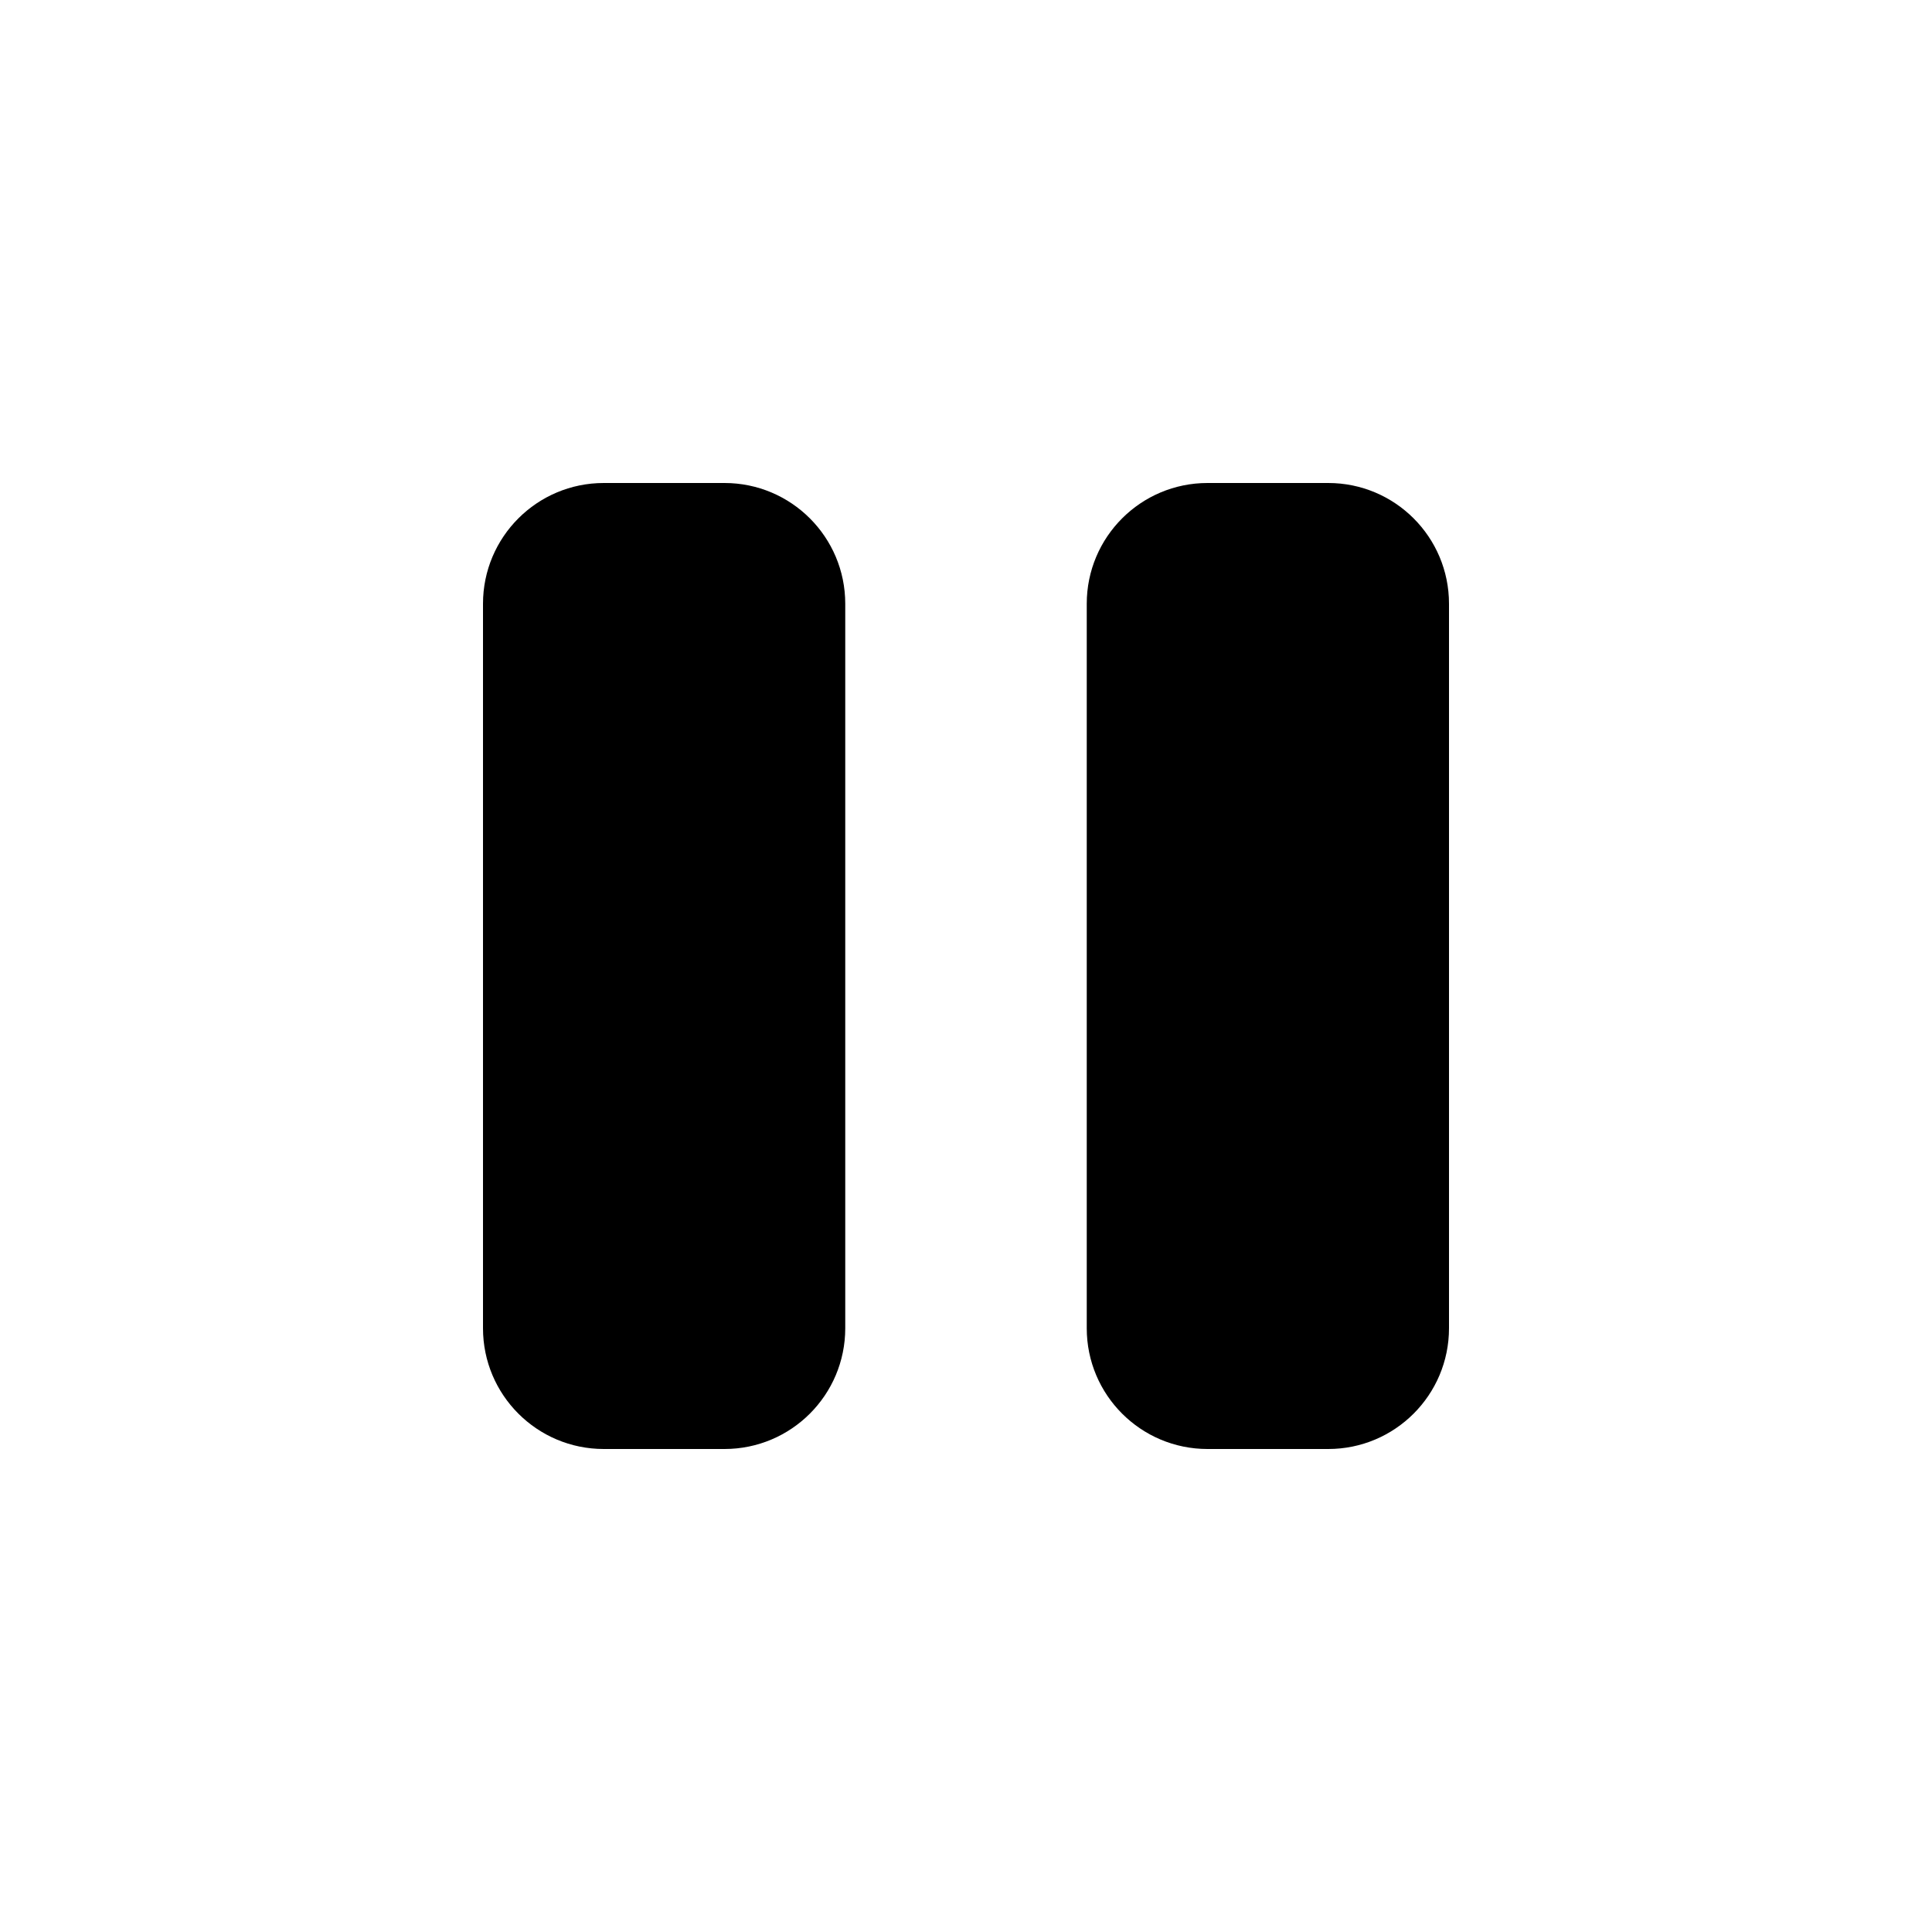
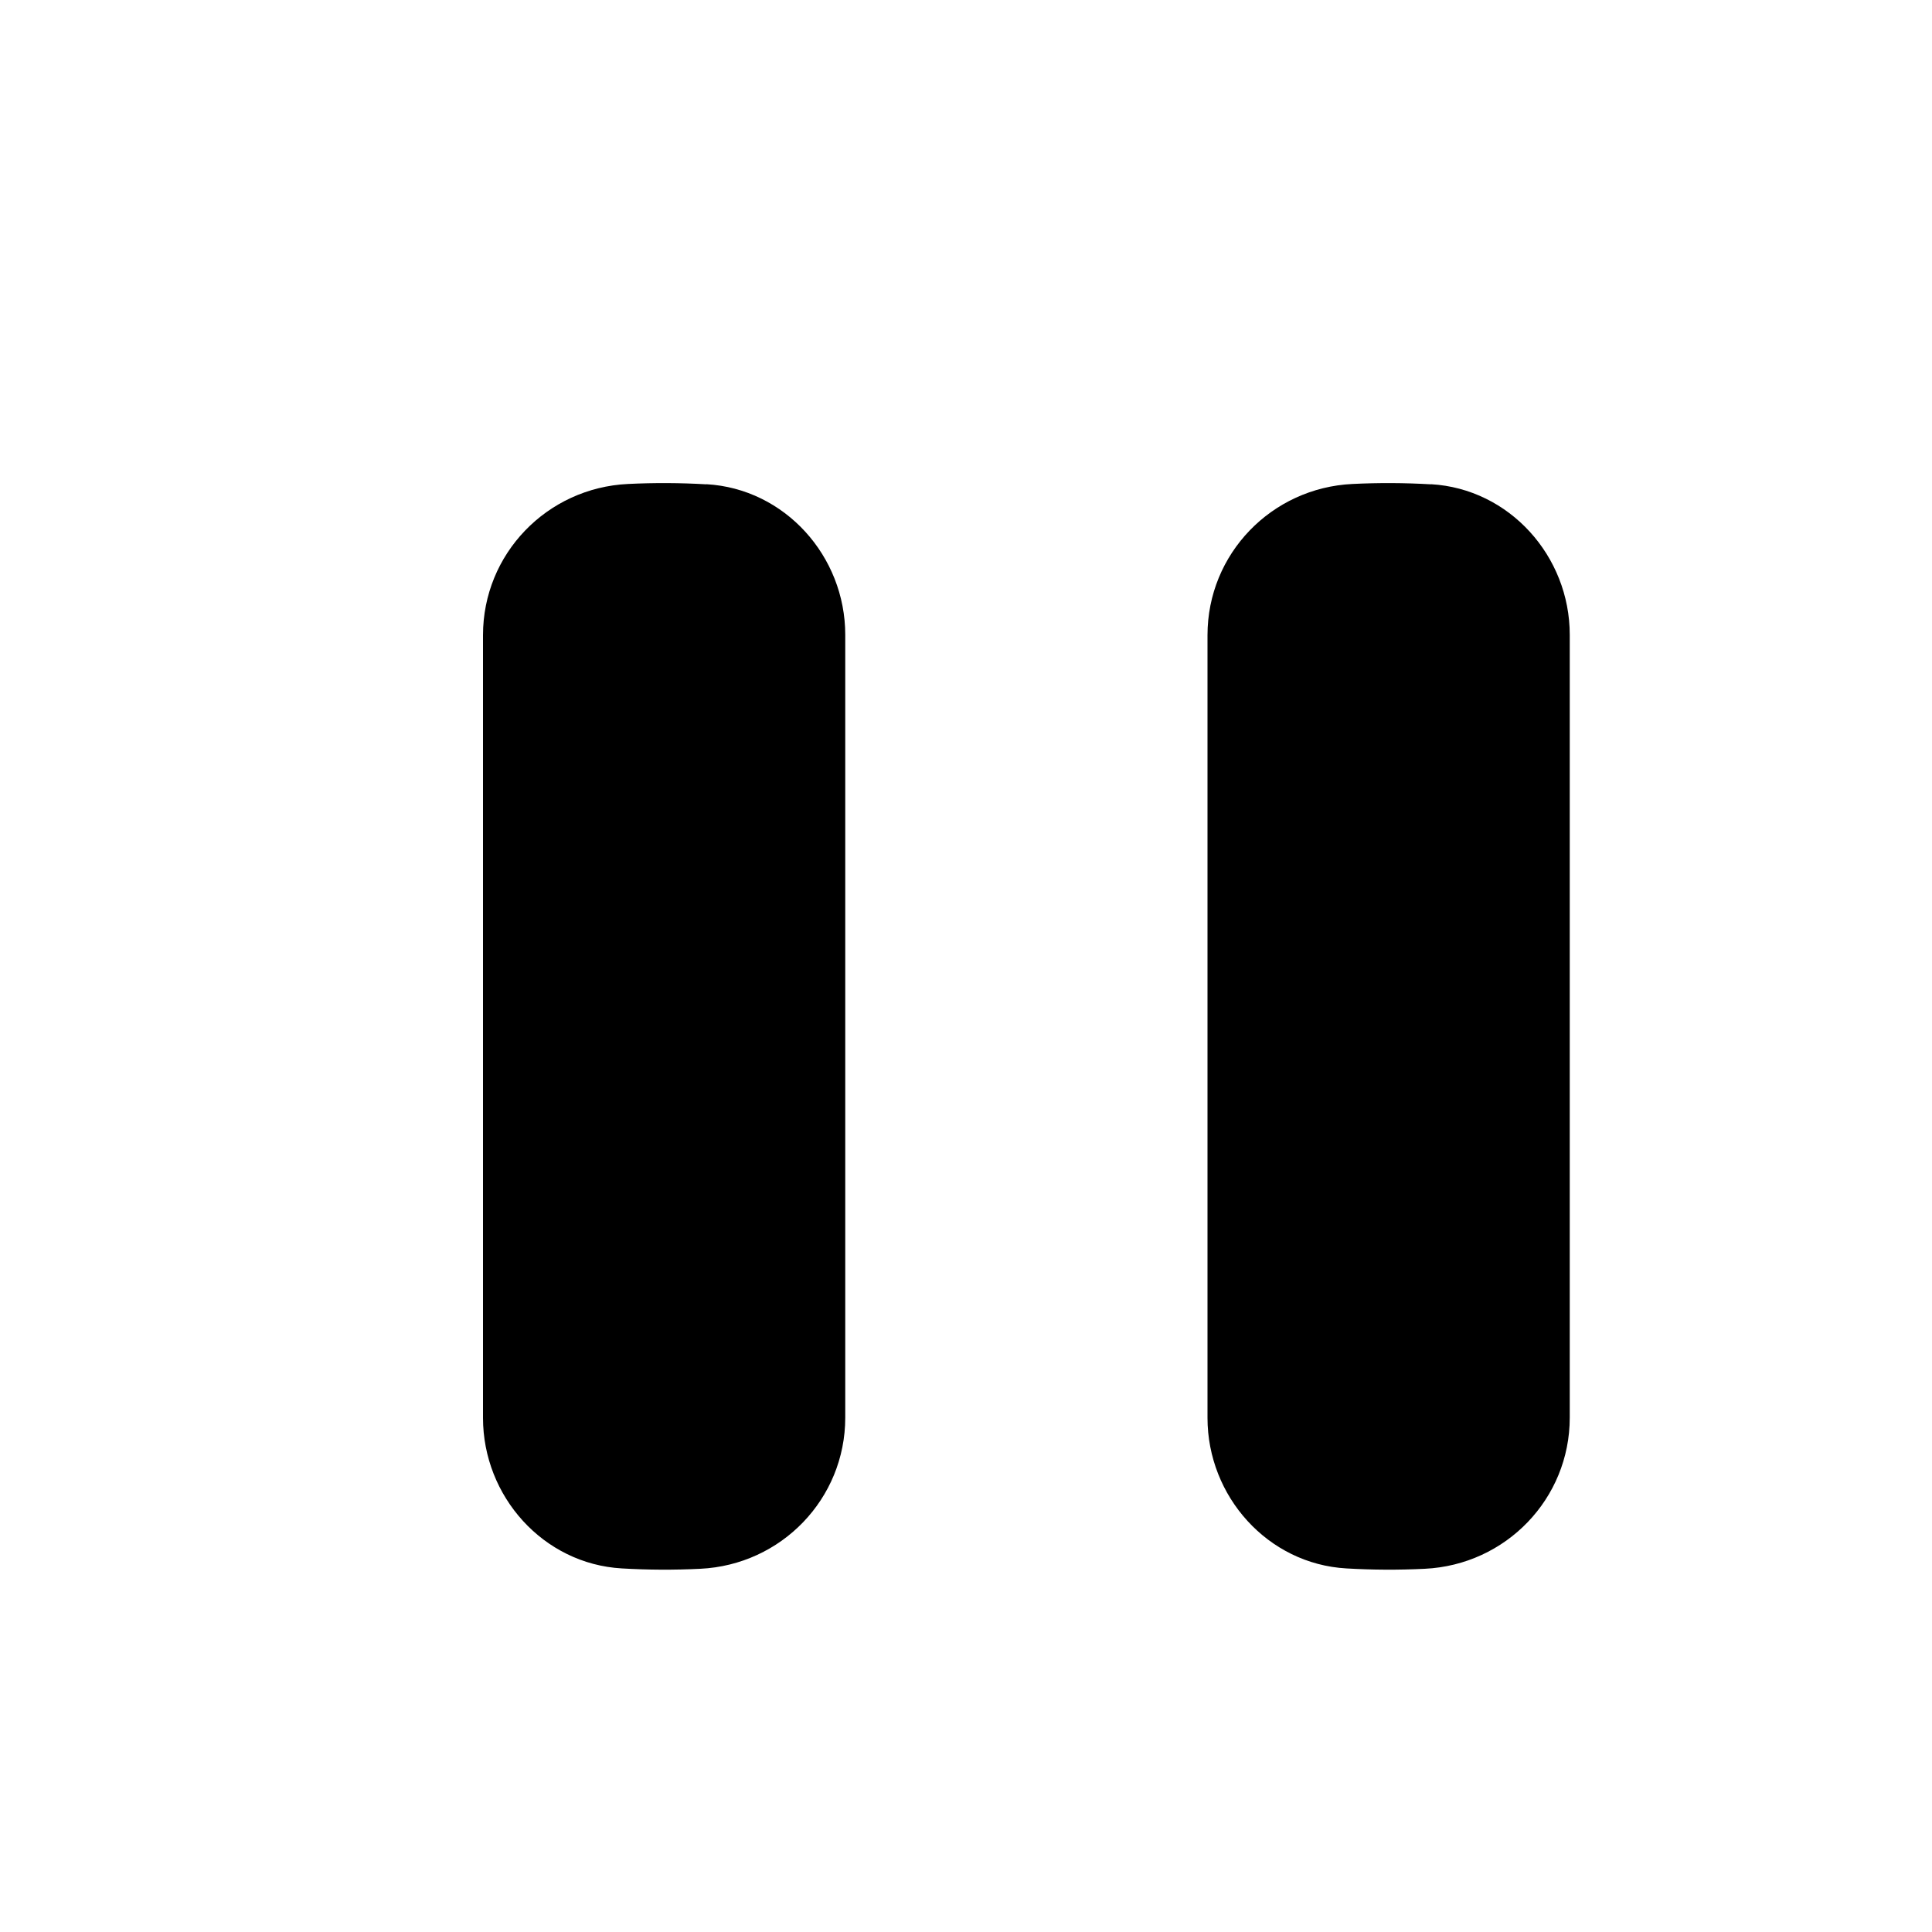
- <svg xmlns="http://www.w3.org/2000/svg" width="16" height="16" fill="none">
-   <path fill="#000" d="M6 12H5a1 1 0 0 1-1-1V5a1 1 0 0 1 1-1h1a1 1 0 0 1 1 1v6a1 1 0 0 1-1 1m5 0h-1a1 1 0 0 1-1-1V5a1 1 0 0 1 1-1h1a1 1 0 0 1 1 1v6a1 1 0 0 1-1 1" />
+ <svg xmlns="http://www.w3.org/2000/svg" width="16" height="16" fill="none" viewBox="0 0 16 16">
+   <path fill="#000" d="M5.85 4.01C6.5 4.047 7 4.606 7 5.257v6.483c0 .673-.53 1.22-1.201 1.252a6 6 0 0 1-.649-.003C4.5 12.952 4 12.393 4 11.742V5.26c0-.673.53-1.22 1.201-1.252a6 6 0 0 1 .649.003m6-.001c.65.037 1.15.596 1.15 1.247v6.483c0 .673-.53 1.22-1.201 1.252a6 6 0 0 1-.649-.003c-.65-.037-1.15-.596-1.15-1.247V5.26c0-.673.53-1.22 1.201-1.252a6 6 0 0 1 .649.003" />
</svg>
